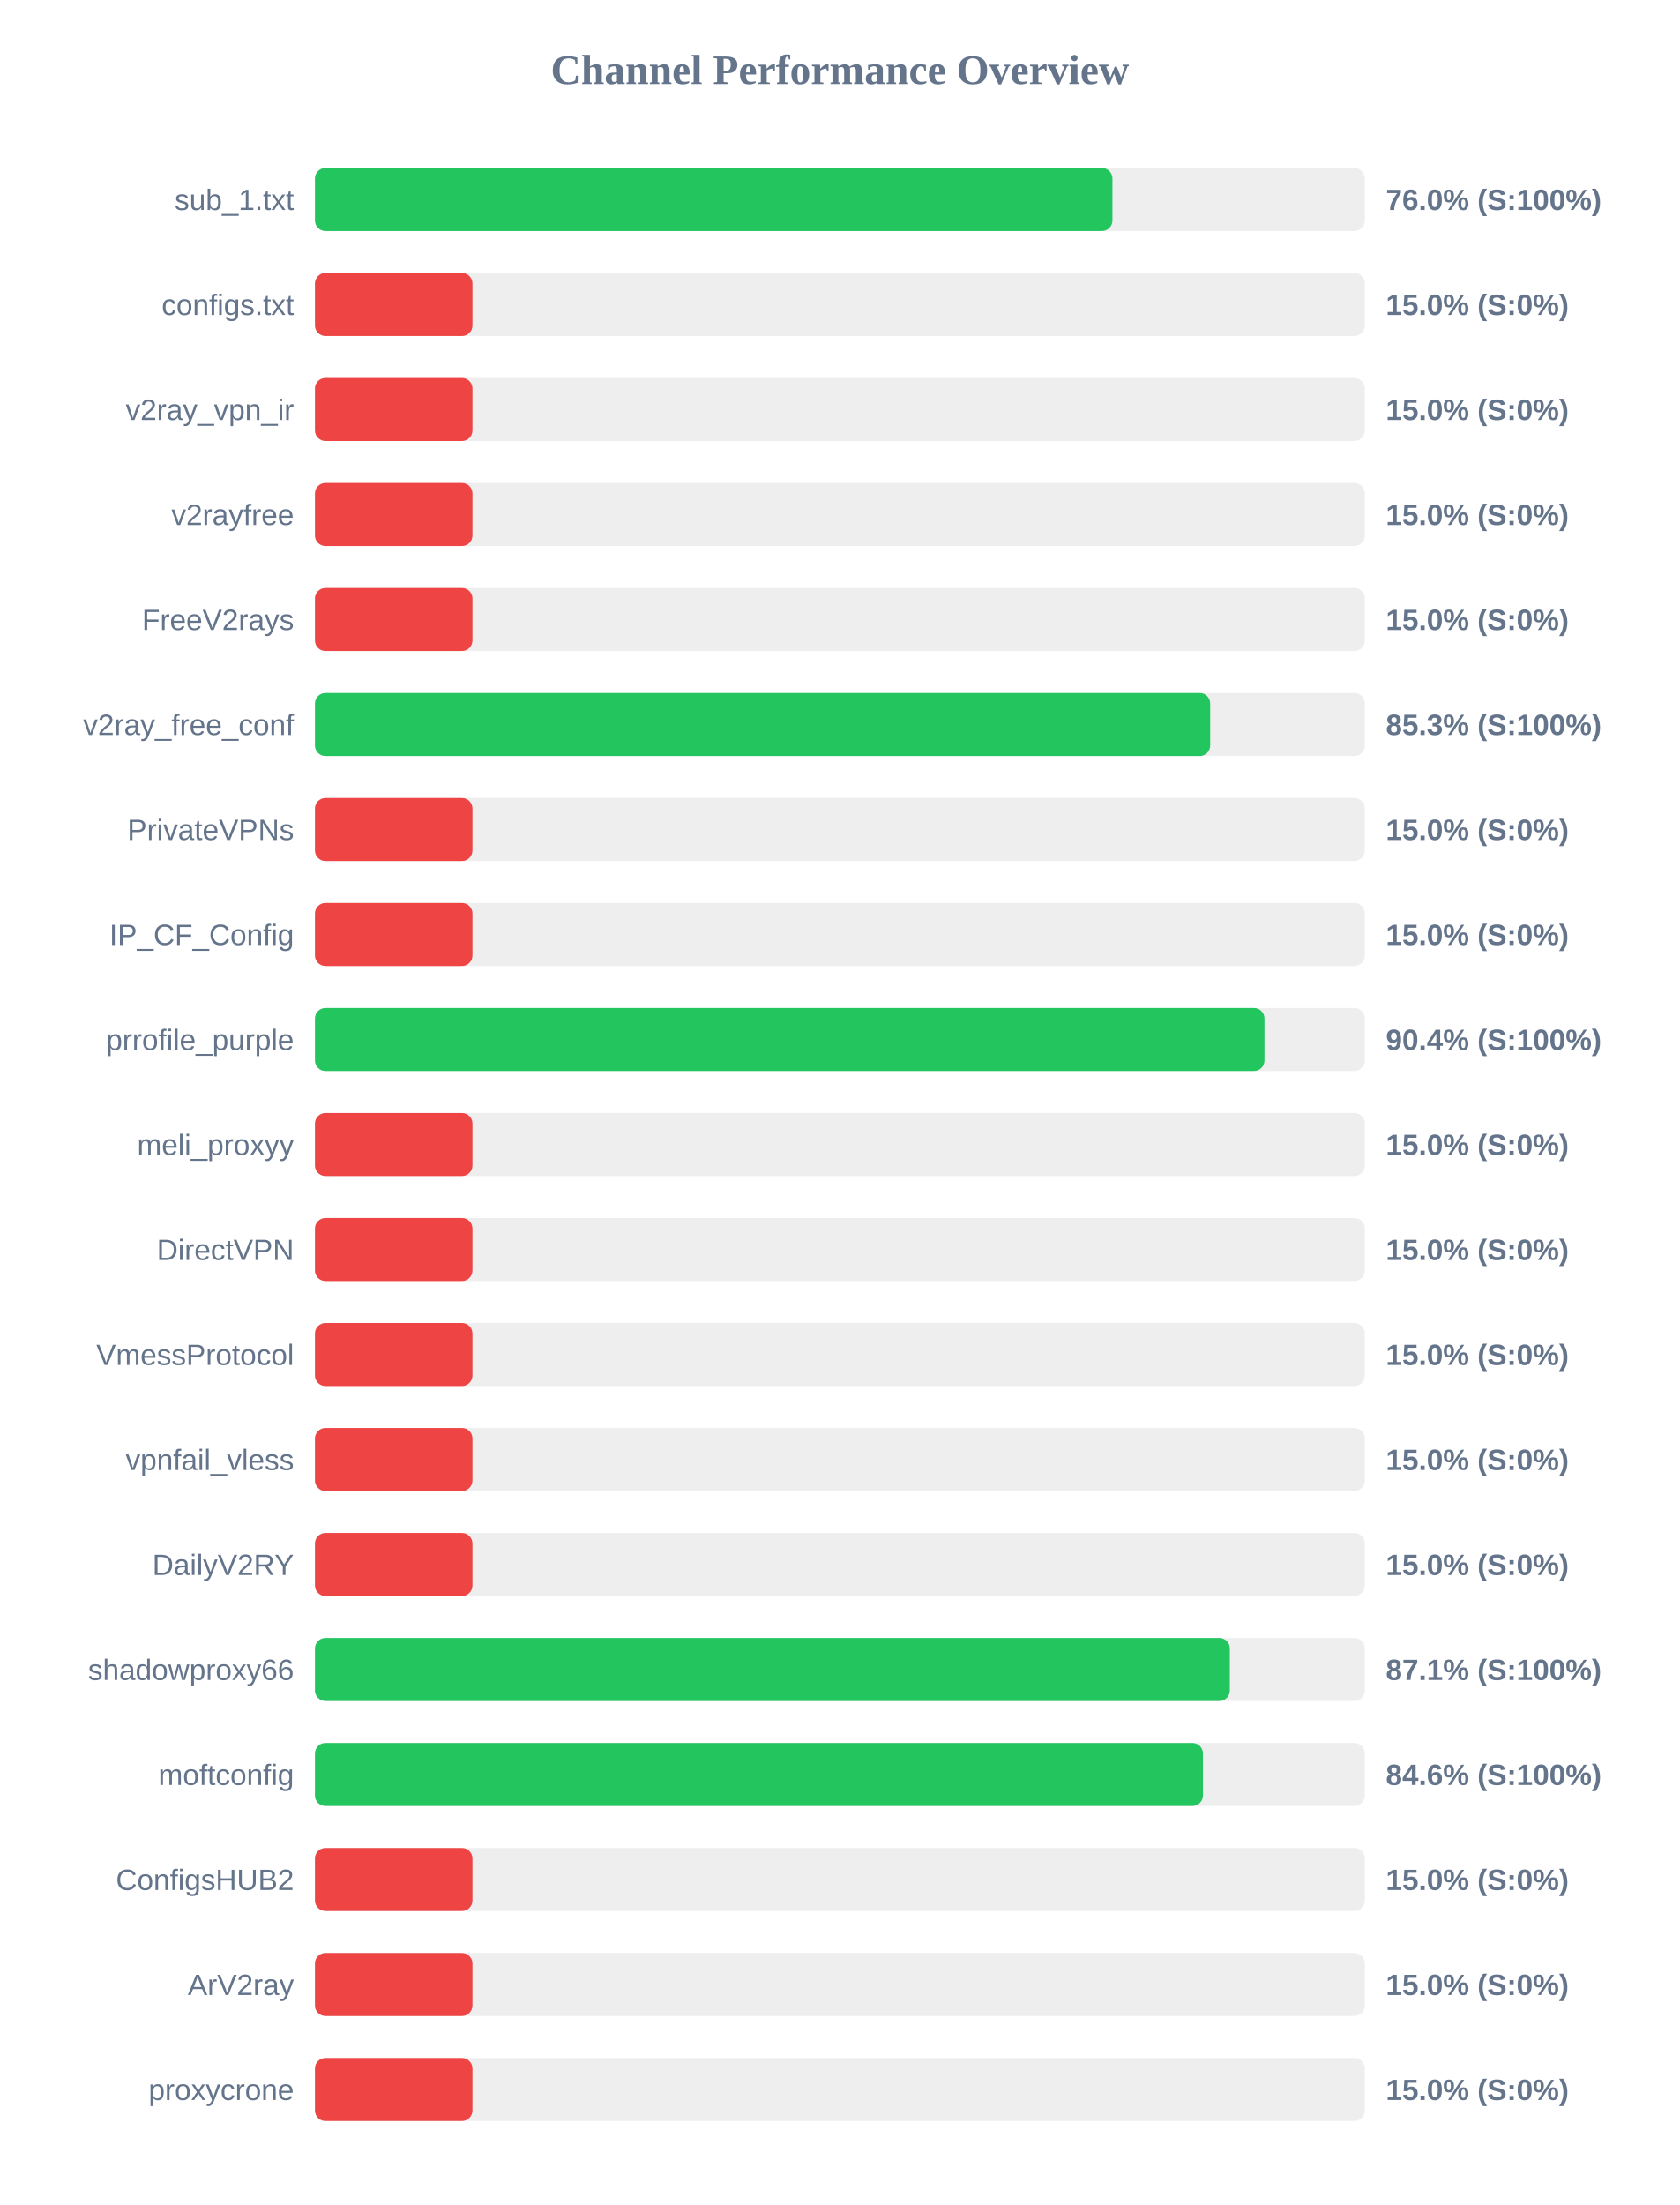
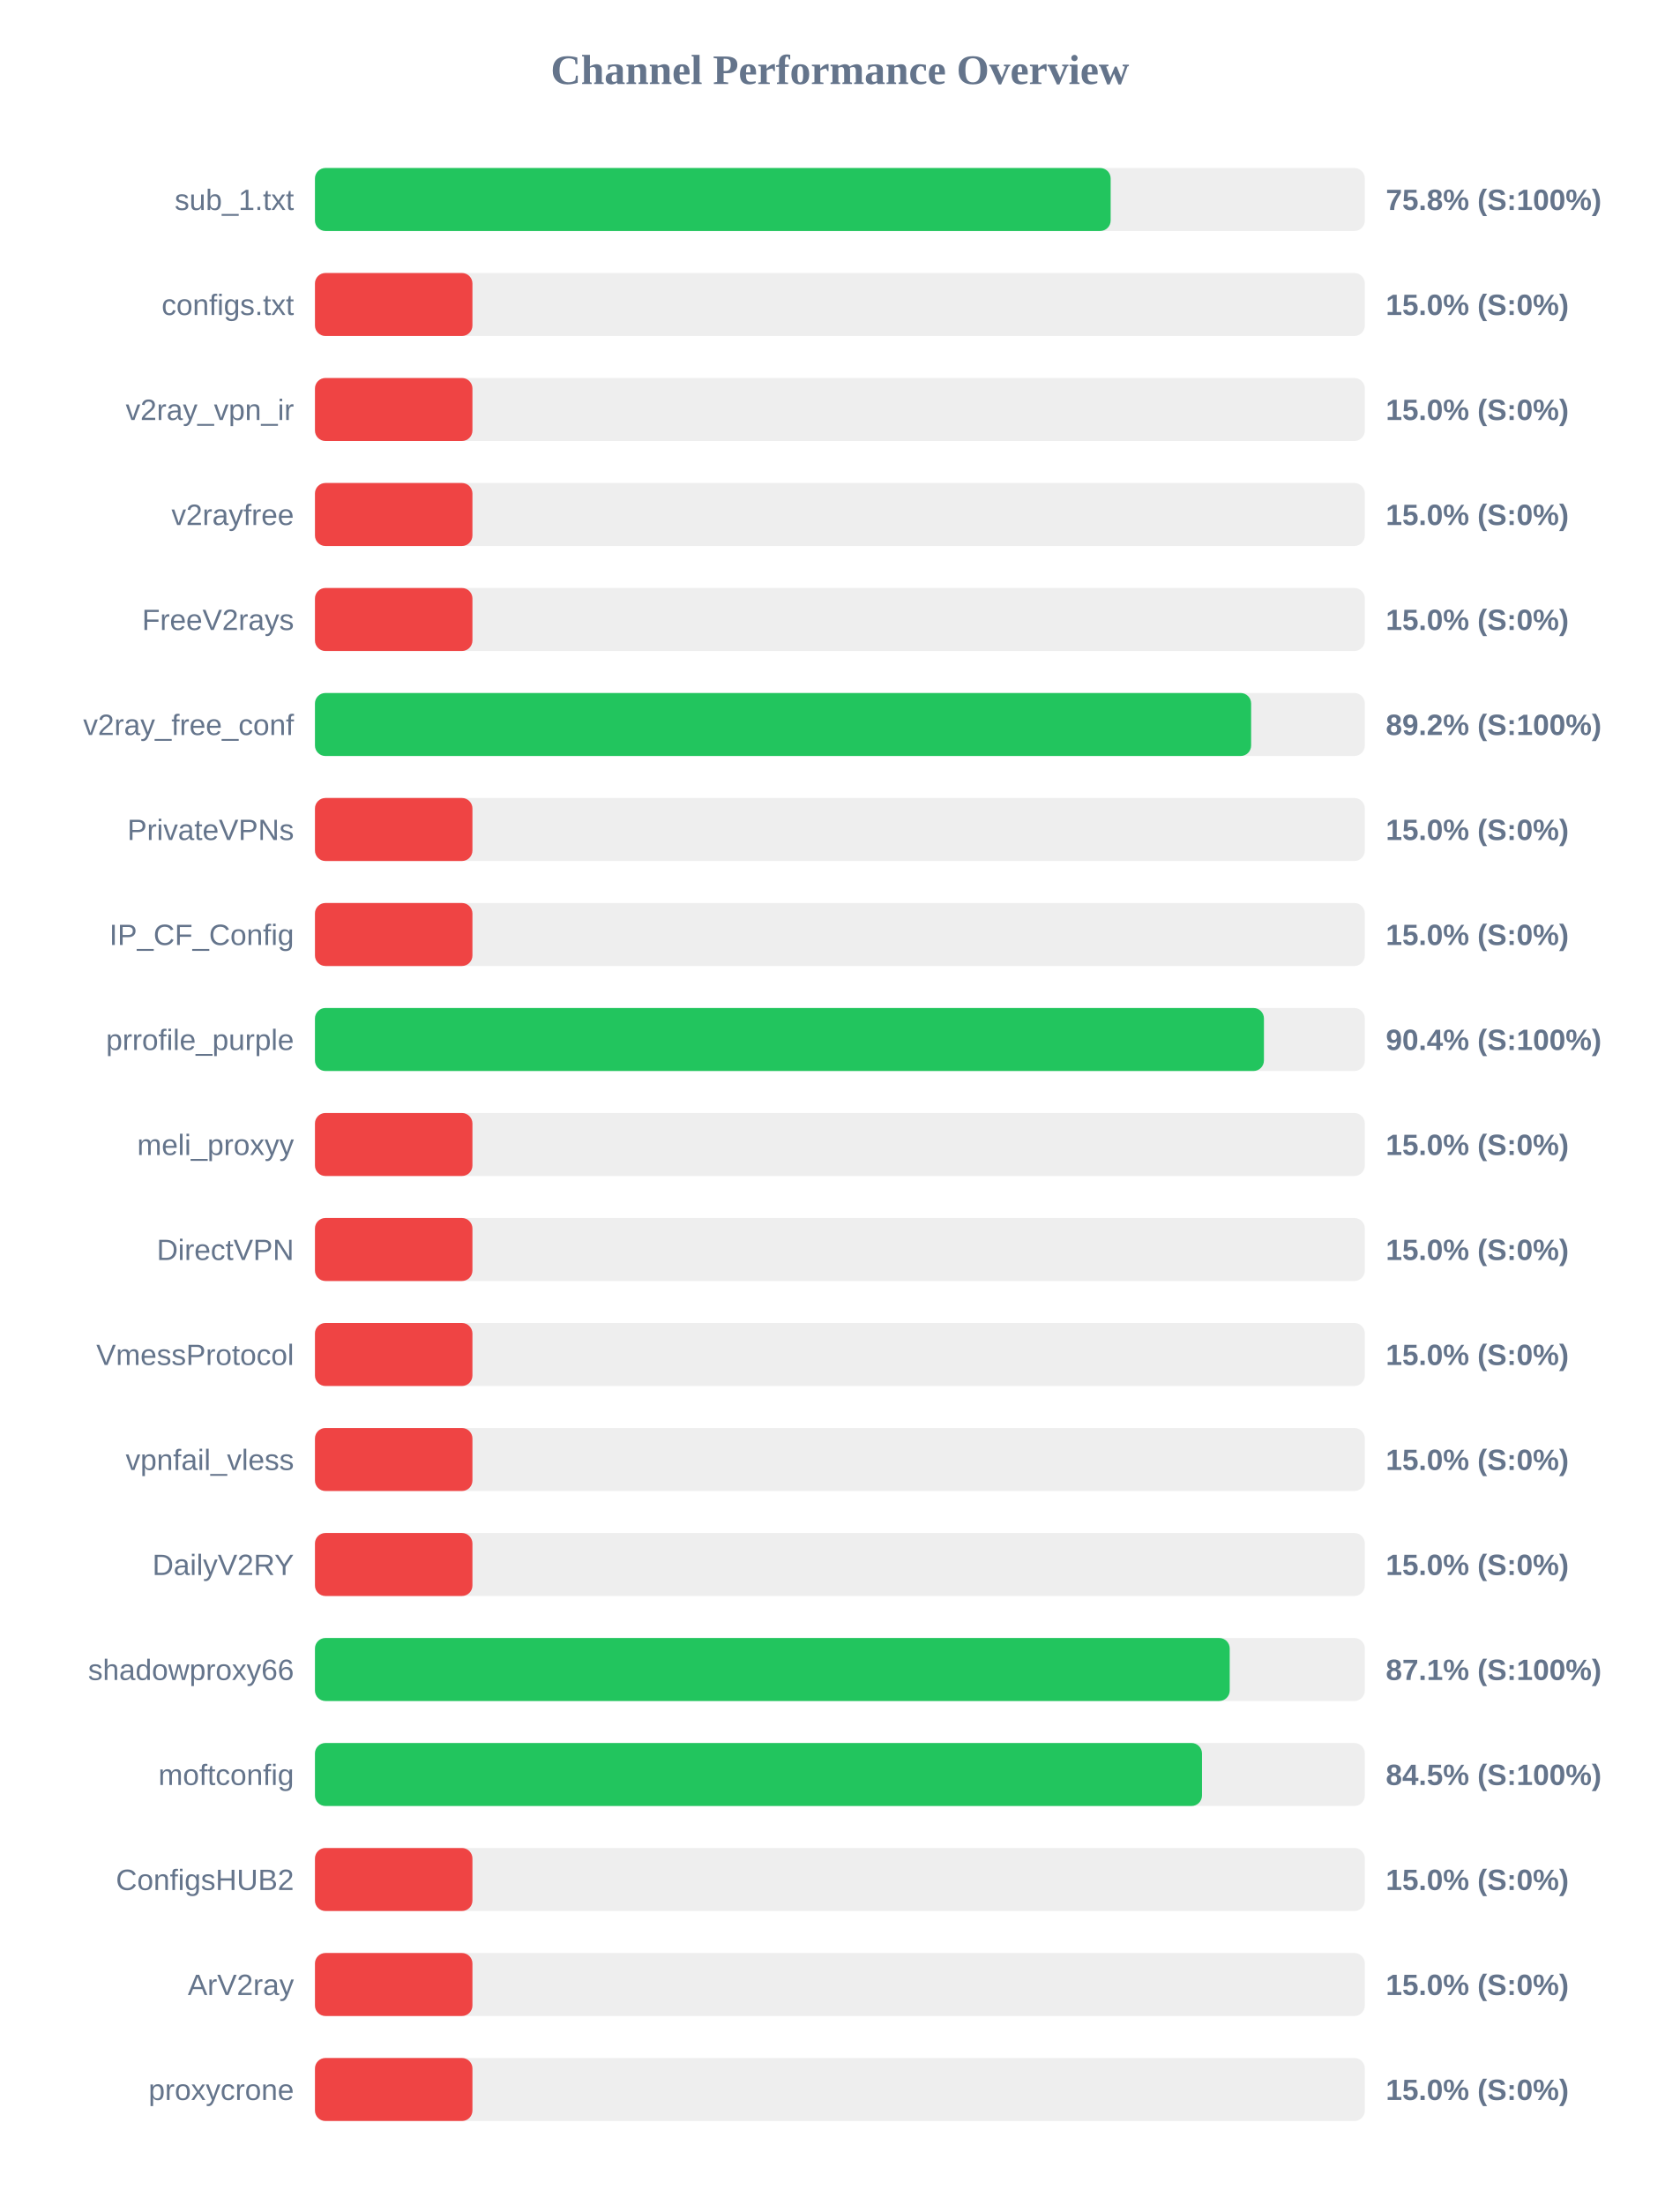
<svg xmlns="http://www.w3.org/2000/svg" width="800" height="1050" version="1.1">
  <style>
        .row { font: 14px Arial; fill: #64748b; }
        .score { font: bold 14px Arial; fill: #64748b; }
    </style>
  <text x="400" y="40" text-anchor="middle" font-size="20px" font-weight="bold" fill="#64748b">Channel Performance Overview</text>
  <rect x="150" y="80" width="500" height="30" fill="#eee" rx="5" />
-   <rect x="150" y="80" width="379.8" height="30" fill="#22c55e" rx="5" />
+   <rect x="150" y="80" width="378.95" height="30" fill="#22c55e" rx="5" />
  <text x="140" y="100" text-anchor="end" class="row">sub_1.txt</text>
-   <text x="660" y="100" text-anchor="start" class="score">76.0% (S:100%)</text>
+   <text x="660" y="100" text-anchor="start" class="score">75.8% (S:100%)</text>
  <rect x="150" y="130" width="500" height="30" fill="#eee" rx="5" />
  <rect x="150" y="130" width="75.0" height="30" fill="#ef4444" rx="5" />
  <text x="140" y="150" text-anchor="end" class="row">configs.txt</text>
  <text x="660" y="150" text-anchor="start" class="score">15.0% (S:0%)</text>
  <rect x="150" y="180" width="500" height="30" fill="#eee" rx="5" />
  <rect x="150" y="180" width="75.0" height="30" fill="#ef4444" rx="5" />
  <text x="140" y="200" text-anchor="end" class="row">v2ray_vpn_ir</text>
  <text x="660" y="200" text-anchor="start" class="score">15.0% (S:0%)</text>
  <rect x="150" y="230" width="500" height="30" fill="#eee" rx="5" />
  <rect x="150" y="230" width="75.0" height="30" fill="#ef4444" rx="5" />
  <text x="140" y="250" text-anchor="end" class="row">v2rayfree</text>
  <text x="660" y="250" text-anchor="start" class="score">15.0% (S:0%)</text>
  <rect x="150" y="280" width="500" height="30" fill="#eee" rx="5" />
  <rect x="150" y="280" width="75.0" height="30" fill="#ef4444" rx="5" />
  <text x="140" y="300" text-anchor="end" class="row">FreeV2rays</text>
  <text x="660" y="300" text-anchor="start" class="score">15.0% (S:0%)</text>
  <rect x="150" y="330" width="500" height="30" fill="#eee" rx="5" />
-   <rect x="150" y="330" width="426.35" height="30" fill="#22c55e" rx="5" />
+   <rect x="150" y="330" width="445.85" height="30" fill="#22c55e" rx="5" />
  <text x="140" y="350" text-anchor="end" class="row">v2ray_free_conf</text>
-   <text x="660" y="350" text-anchor="start" class="score">85.3% (S:100%)</text>
+   <text x="660" y="350" text-anchor="start" class="score">89.2% (S:100%)</text>
  <rect x="150" y="380" width="500" height="30" fill="#eee" rx="5" />
  <rect x="150" y="380" width="75.0" height="30" fill="#ef4444" rx="5" />
  <text x="140" y="400" text-anchor="end" class="row">PrivateVPNs</text>
  <text x="660" y="400" text-anchor="start" class="score">15.0% (S:0%)</text>
  <rect x="150" y="430" width="500" height="30" fill="#eee" rx="5" />
  <rect x="150" y="430" width="75.0" height="30" fill="#ef4444" rx="5" />
  <text x="140" y="450" text-anchor="end" class="row">IP_CF_Config</text>
  <text x="660" y="450" text-anchor="start" class="score">15.0% (S:0%)</text>
  <rect x="150" y="480" width="500" height="30" fill="#eee" rx="5" />
-   <rect x="150" y="480" width="452.2" height="30" fill="#22c55e" rx="5" />
+   <rect x="150" y="480" width="451.95" height="30" fill="#22c55e" rx="5" />
  <text x="140" y="500" text-anchor="end" class="row">prrofile_purple</text>
  <text x="660" y="500" text-anchor="start" class="score">90.4% (S:100%)</text>
  <rect x="150" y="530" width="500" height="30" fill="#eee" rx="5" />
  <rect x="150" y="530" width="75.0" height="30" fill="#ef4444" rx="5" />
  <text x="140" y="550" text-anchor="end" class="row">meli_proxyy</text>
  <text x="660" y="550" text-anchor="start" class="score">15.0% (S:0%)</text>
  <rect x="150" y="580" width="500" height="30" fill="#eee" rx="5" />
  <rect x="150" y="580" width="75.0" height="30" fill="#ef4444" rx="5" />
  <text x="140" y="600" text-anchor="end" class="row">DirectVPN</text>
  <text x="660" y="600" text-anchor="start" class="score">15.0% (S:0%)</text>
  <rect x="150" y="630" width="500" height="30" fill="#eee" rx="5" />
  <rect x="150" y="630" width="75.0" height="30" fill="#ef4444" rx="5" />
  <text x="140" y="650" text-anchor="end" class="row">VmessProtocol</text>
  <text x="660" y="650" text-anchor="start" class="score">15.0% (S:0%)</text>
  <rect x="150" y="680" width="500" height="30" fill="#eee" rx="5" />
  <rect x="150" y="680" width="75.0" height="30" fill="#ef4444" rx="5" />
  <text x="140" y="700" text-anchor="end" class="row">vpnfail_vless</text>
  <text x="660" y="700" text-anchor="start" class="score">15.0% (S:0%)</text>
  <rect x="150" y="730" width="500" height="30" fill="#eee" rx="5" />
  <rect x="150" y="730" width="75.0" height="30" fill="#ef4444" rx="5" />
  <text x="140" y="750" text-anchor="end" class="row">DailyV2RY</text>
  <text x="660" y="750" text-anchor="start" class="score">15.0% (S:0%)</text>
  <rect x="150" y="780" width="500" height="30" fill="#eee" rx="5" />
-   <rect x="150" y="780" width="435.7" height="30" fill="#22c55e" rx="5" />
+   <rect x="150" y="780" width="435.65" height="30" fill="#22c55e" rx="5" />
  <text x="140" y="800" text-anchor="end" class="row">shadowproxy66</text>
  <text x="660" y="800" text-anchor="start" class="score">87.1% (S:100%)</text>
  <rect x="150" y="830" width="500" height="30" fill="#eee" rx="5" />
-   <rect x="150" y="830" width="422.9" height="30" fill="#22c55e" rx="5" />
+   <rect x="150" y="830" width="422.45" height="30" fill="#22c55e" rx="5" />
  <text x="140" y="850" text-anchor="end" class="row">moftconfig</text>
-   <text x="660" y="850" text-anchor="start" class="score">84.6% (S:100%)</text>
+   <text x="660" y="850" text-anchor="start" class="score">84.5% (S:100%)</text>
  <rect x="150" y="880" width="500" height="30" fill="#eee" rx="5" />
  <rect x="150" y="880" width="75.0" height="30" fill="#ef4444" rx="5" />
  <text x="140" y="900" text-anchor="end" class="row">ConfigsHUB2</text>
  <text x="660" y="900" text-anchor="start" class="score">15.0% (S:0%)</text>
  <rect x="150" y="930" width="500" height="30" fill="#eee" rx="5" />
  <rect x="150" y="930" width="75.0" height="30" fill="#ef4444" rx="5" />
  <text x="140" y="950" text-anchor="end" class="row">ArV2ray</text>
  <text x="660" y="950" text-anchor="start" class="score">15.0% (S:0%)</text>
  <rect x="150" y="980" width="500" height="30" fill="#eee" rx="5" />
  <rect x="150" y="980" width="75.0" height="30" fill="#ef4444" rx="5" />
  <text x="140" y="1000" text-anchor="end" class="row">proxycrone</text>
  <text x="660" y="1000" text-anchor="start" class="score">15.0% (S:0%)</text>
</svg>
